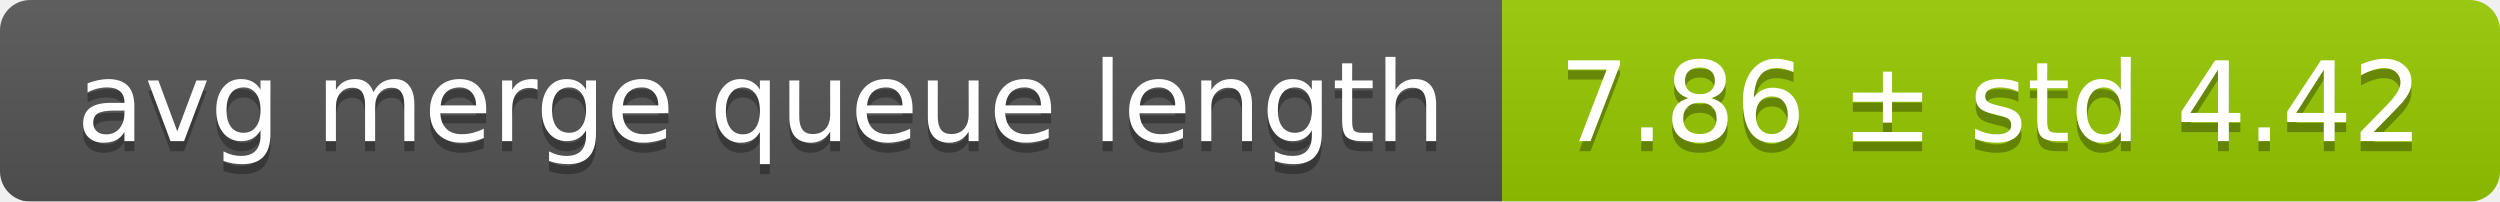
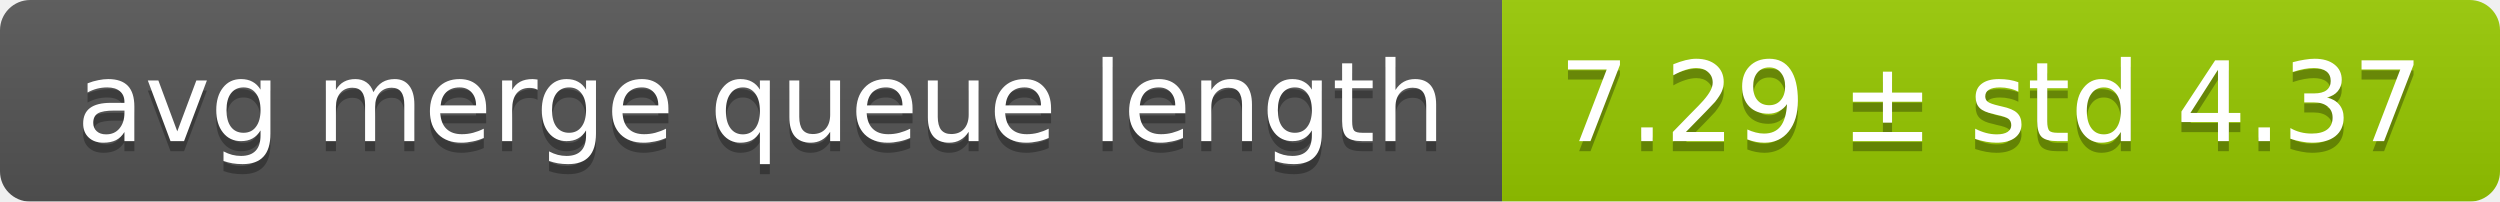
<svg xmlns="http://www.w3.org/2000/svg" width="248" height="20">
  <linearGradient id="smooth" x2="0" y2="100%">
    <stop offset="0" stop-color="#bbb" stop-opacity=".1" />
    <stop offset="1" stop-opacity=".1" />
  </linearGradient>
  <mask id="round">
    <rect width="248" height="20" rx="3" fill="#fff" />
  </mask>
  <g mask="url(#round)">
    <rect width="149" height="20" fill="#555" />
    <rect x="149" width="99" height="20" fill="#97ca00" />
    <rect width="248" height="20" fill="url(#smooth)" />
  </g>
  <g fill="#fff" text-anchor="middle" font-family="DejaVu Sans,Verdana,Geneva,sans-serif" font-size="11">
    <text x="75.5" y="15" fill="#010101" fill-opacity=".3">avg merge queue length</text>
    <text x="75.5" y="14">avg merge queue length</text>
-     <text x="197.5" y="15" fill="#010101" fill-opacity=".3">7.86 ± std 4.42</text>
-     <text x="197.5" y="14">7.86 ± std 4.42</text>
+     <text x="197.5" y="15" fill="#010101" fill-opacity=".3">7.29 ± std 4.37</text>
+     <text x="197.5" y="14">7.29 ± std 4.37</text>
  </g>
</svg>
